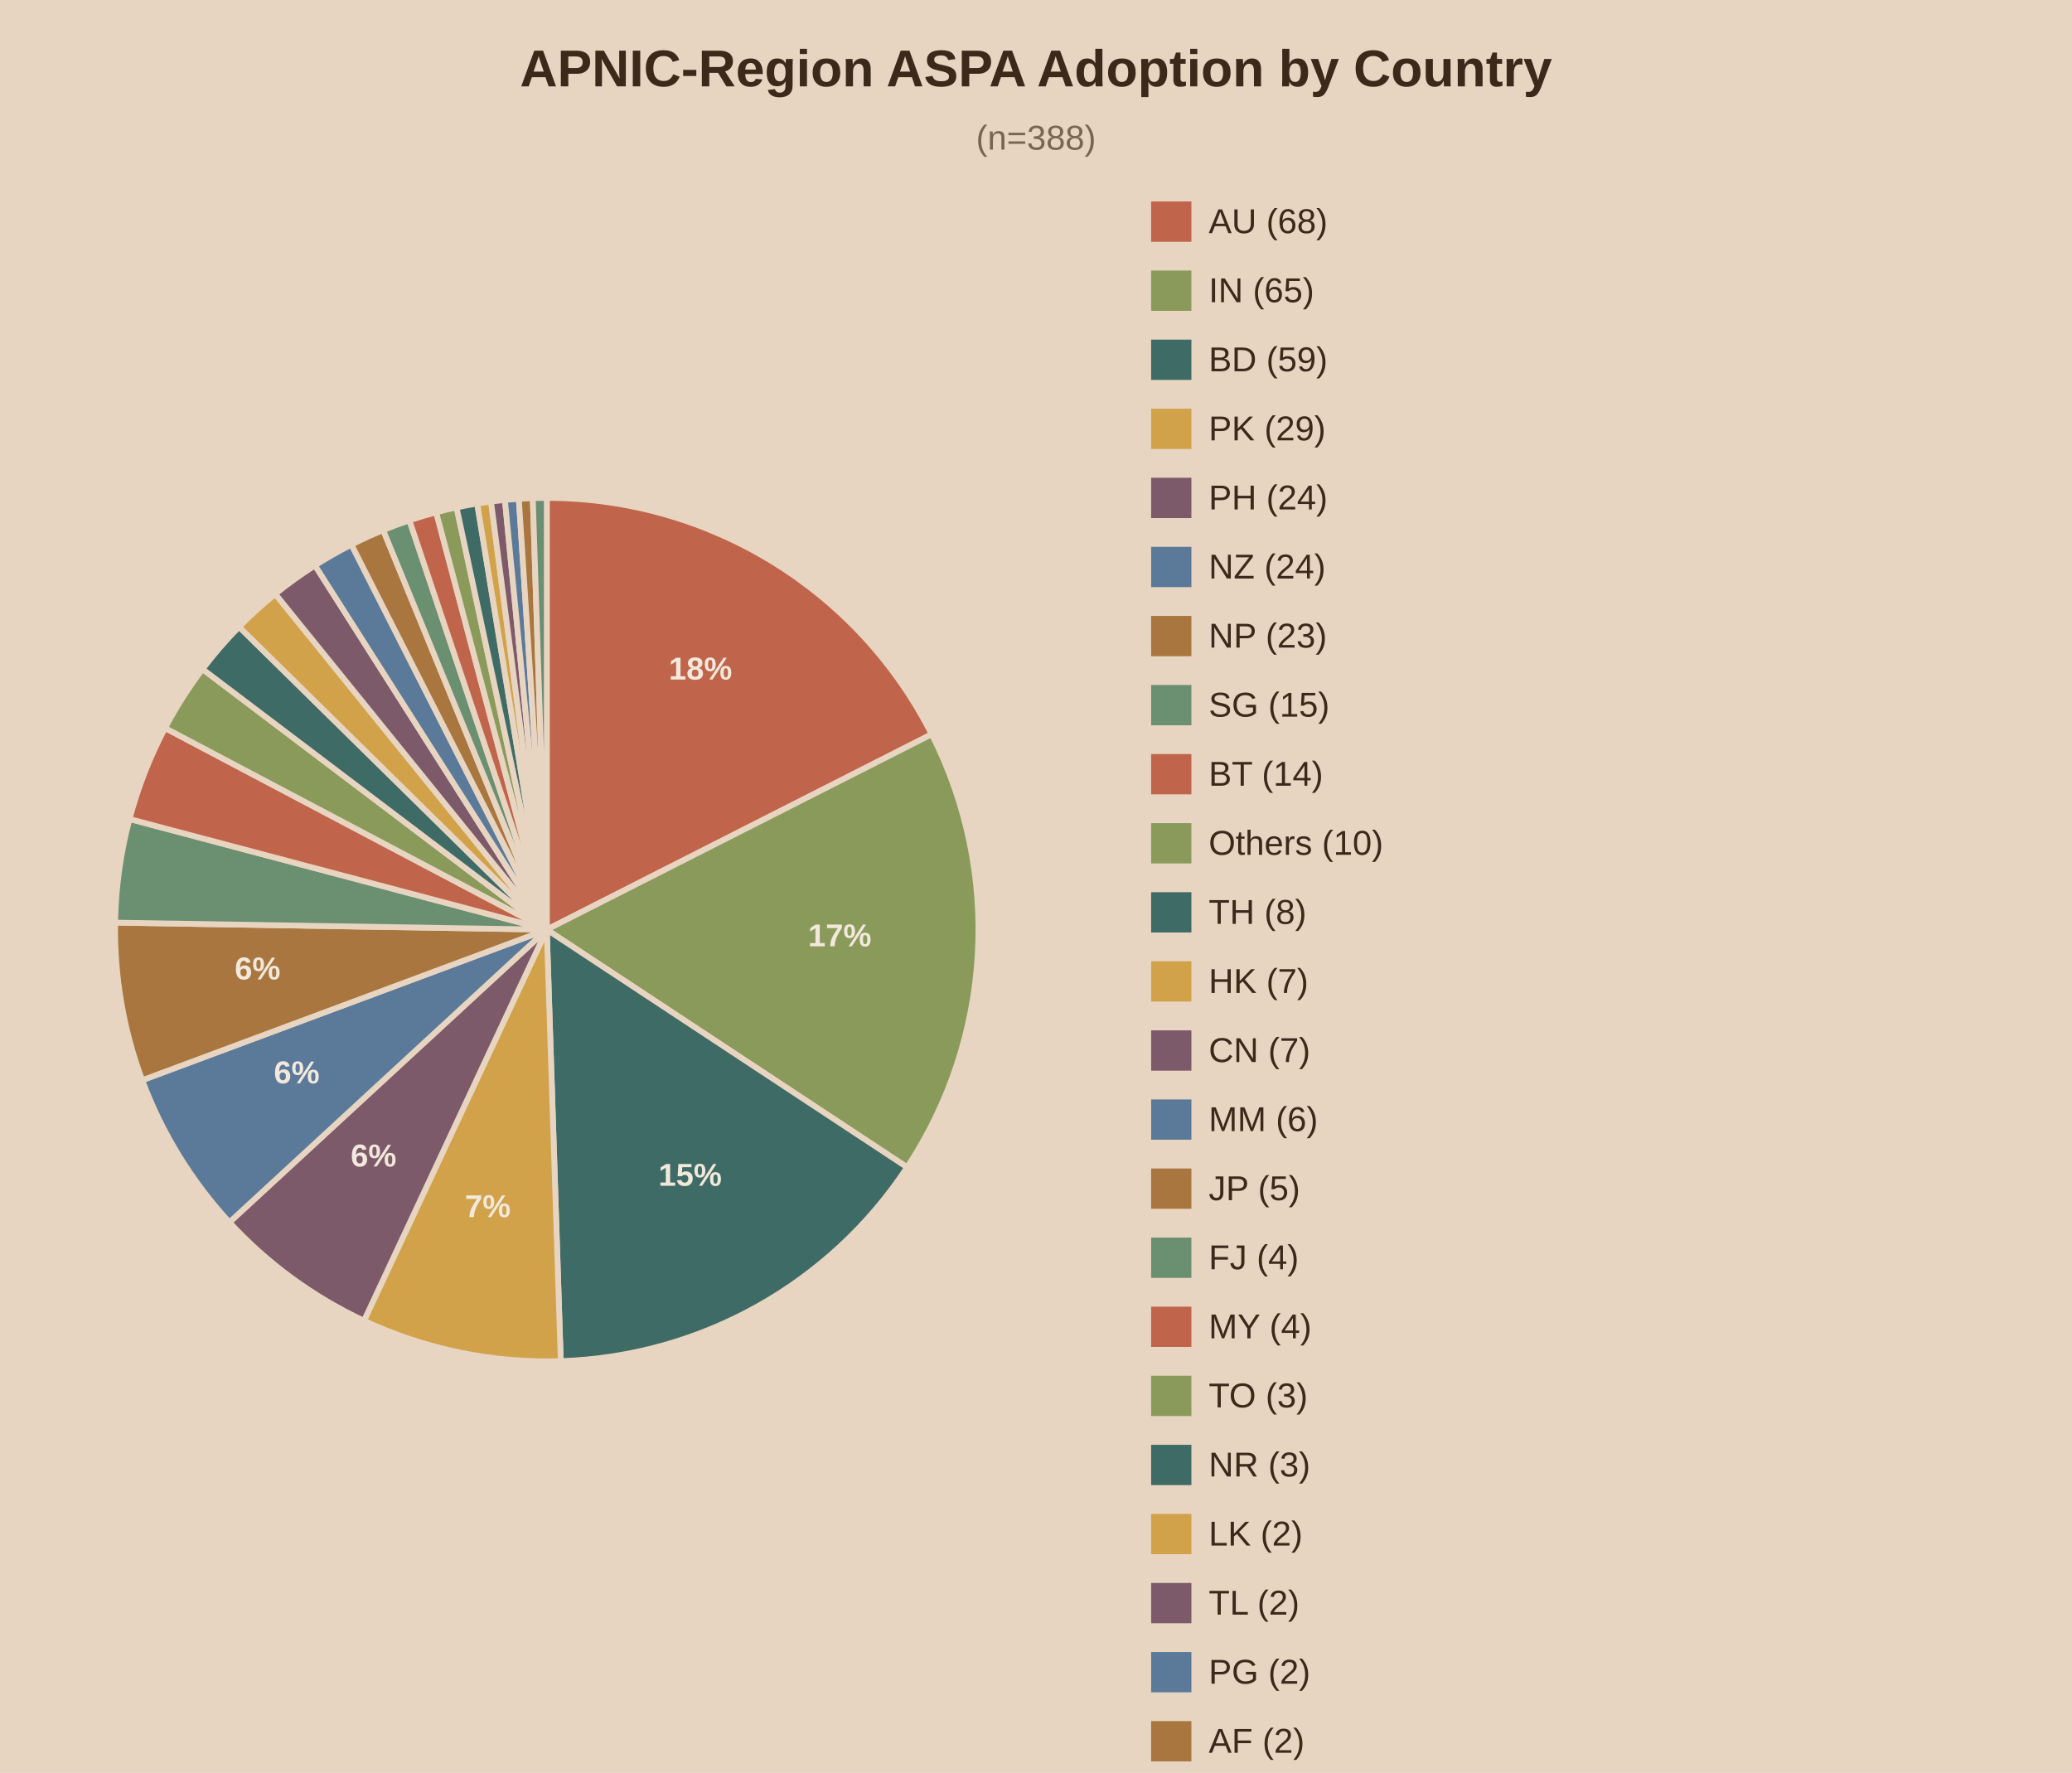
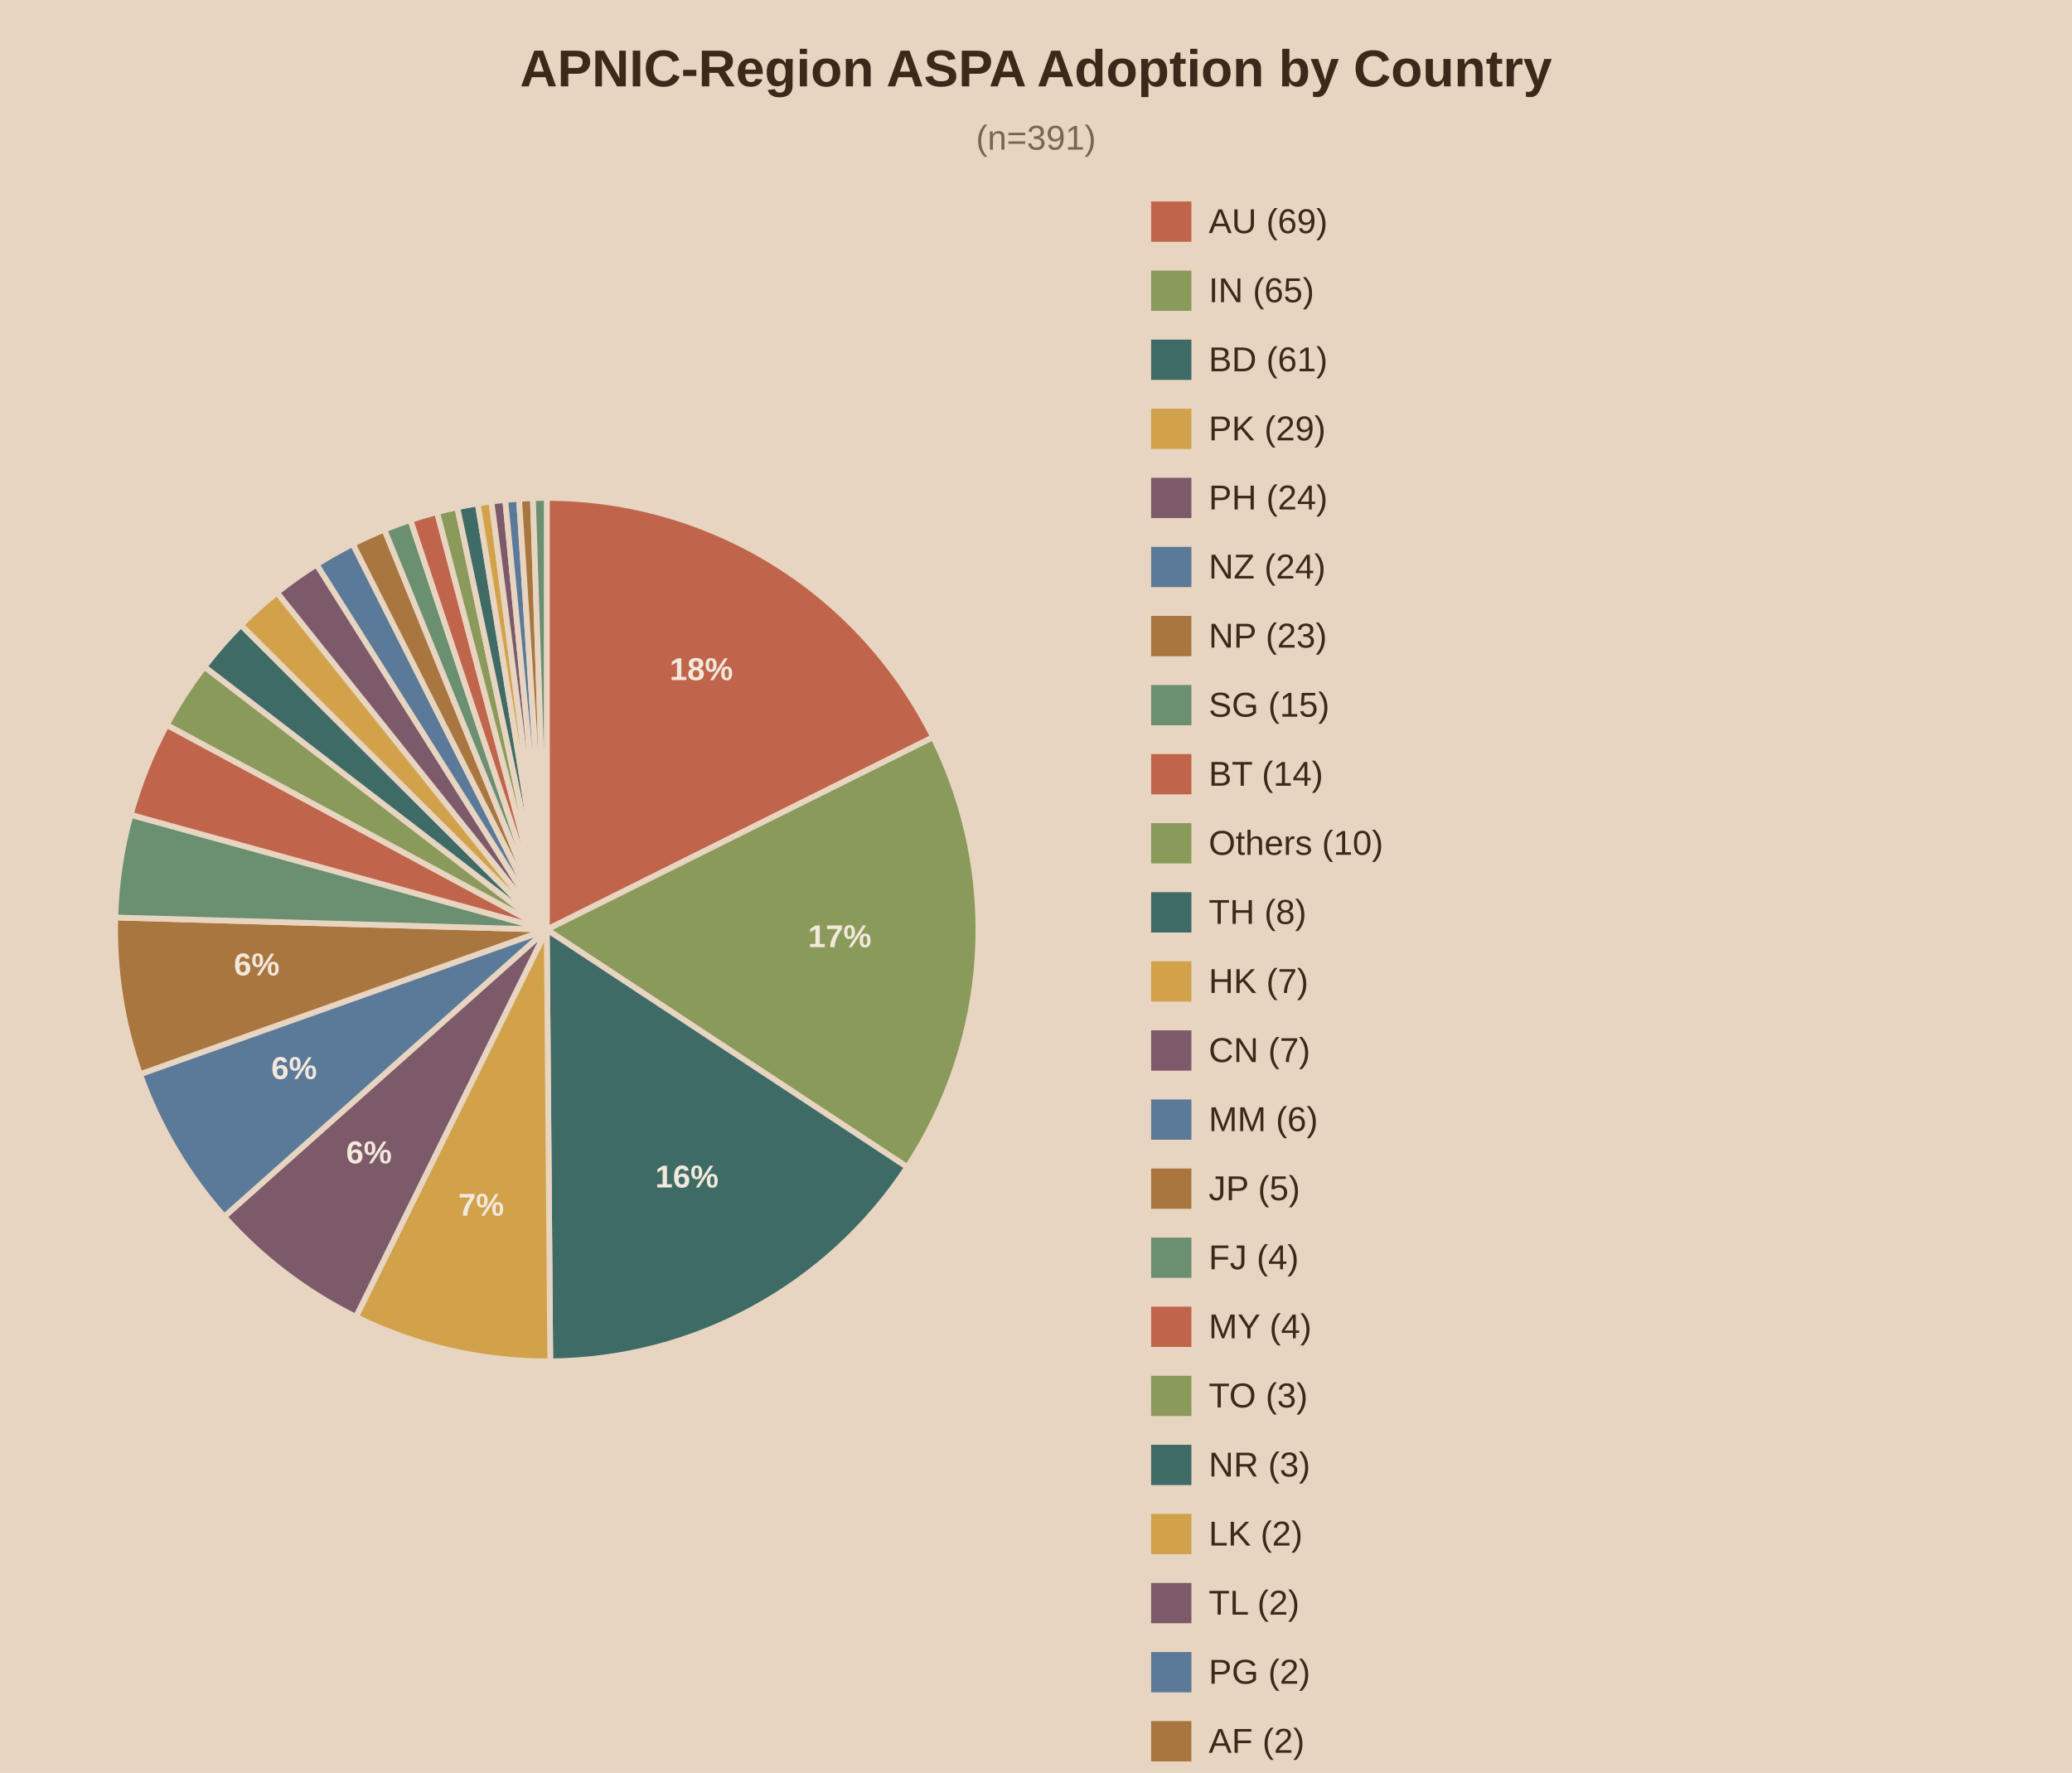
<svg xmlns="http://www.w3.org/2000/svg" viewBox="0 0 720 616">
  <rect width="720" height="616" fill="#e8d5c1" />
  <text x="360.0" y="30" text-anchor="middle" font-family="Arial" font-size="18" font-weight="bold" fill="#3b2a1a">APNIC-Region ASPA Adoption by Country</text>
-   <text x="360.0" y="52" text-anchor="middle" font-family="Arial" font-size="12" fill="#7a6650">(n=388)</text>
-   <path d="M190,323.0 L190.00,173.00 A150,150 0 0,1 323.76,255.12 Z" fill="#c0654b" stroke="#e8d5c1" stroke-width="2" />
-   <text x="243.4" y="236.1" text-anchor="middle" font-family="Arial" font-size="11" font-weight="bold" fill="#f2e8db">18%</text>
-   <path d="M190,323.0 L323.76,255.12 A150,150 0 0,1 315.22,405.58 Z" fill="#8a9a5b" stroke="#e8d5c1" stroke-width="2" />
-   <text x="291.8" y="328.8" text-anchor="middle" font-family="Arial" font-size="11" font-weight="bold" fill="#f2e8db">17%</text>
-   <path d="M190,323.0 L315.22,405.58 A150,150 0 0,1 194.86,472.92 Z" fill="#3f6b66" stroke="#e8d5c1" stroke-width="2" />
-   <text x="239.8" y="412.0" text-anchor="middle" font-family="Arial" font-size="11" font-weight="bold" fill="#f2e8db">15%</text>
-   <path d="M190,323.0 L194.86,472.92 A150,150 0 0,1 126.48,458.89 Z" fill="#d1a24a" stroke="#e8d5c1" stroke-width="2" />
-   <text x="169.5" y="422.9" text-anchor="middle" font-family="Arial" font-size="11" font-weight="bold" fill="#f2e8db">7%</text>
-   <path d="M190,323.0 L126.48,458.89 A150,150 0 0,1 79.73,424.69 Z" fill="#7d5a6a" stroke="#e8d5c1" stroke-width="2" />
-   <text x="129.8" y="405.3" text-anchor="middle" font-family="Arial" font-size="11" font-weight="bold" fill="#f2e8db">6%</text>
-   <path d="M190,323.0 L79.73,424.69 A150,150 0 0,1 49.42,375.32 Z" fill="#5b7a99" stroke="#e8d5c1" stroke-width="2" />
-   <text x="103.1" y="376.4" text-anchor="middle" font-family="Arial" font-size="11" font-weight="bold" fill="#f2e8db">6%</text>
-   <path d="M190,323.0 L49.42,375.32 A150,150 0 0,1 40.02,320.57 Z" fill="#a8763e" stroke="#e8d5c1" stroke-width="2" />
-   <text x="89.5" y="340.3" text-anchor="middle" font-family="Arial" font-size="11" font-weight="bold" fill="#f2e8db">6%</text>
-   <path d="M190,323.0 L40.02,320.57 A150,150 0 0,1 45.01,284.57 Z" fill="#6b8f71" stroke="#e8d5c1" stroke-width="2" />
-   <path d="M190,323.0 L45.01,284.57 A150,150 0 0,1 57.36,252.96 Z" fill="#c0654b" stroke="#e8d5c1" stroke-width="2" />
-   <path d="M190,323.0 L57.36,252.96 A150,150 0 0,1 70.38,232.49 Z" fill="#8a9a5b" stroke="#e8d5c1" stroke-width="2" />
-   <path d="M190,323.0 L70.38,232.49 A150,150 0 0,1 83.08,217.80 Z" fill="#3f6b66" stroke="#e8d5c1" stroke-width="2" />
-   <path d="M190,323.0 L83.08,217.80 A150,150 0 0,1 95.66,206.38 Z" fill="#d1a24a" stroke="#e8d5c1" stroke-width="2" />
-   <path d="M190,323.0 L95.66,206.38 A150,150 0 0,1 109.46,196.46 Z" fill="#7d5a6a" stroke="#e8d5c1" stroke-width="2" />
-   <path d="M190,323.0 L109.46,196.46 A150,150 0 0,1 122.12,189.24 Z" fill="#5b7a99" stroke="#e8d5c1" stroke-width="2" />
-   <path d="M190,323.0 L122.12,189.24 A150,150 0 0,1 133.16,184.19 Z" fill="#a8763e" stroke="#e8d5c1" stroke-width="2" />
-   <path d="M190,323.0 L133.16,184.19 A150,150 0 0,1 142.26,180.80 Z" fill="#6b8f71" stroke="#e8d5c1" stroke-width="2" />
-   <path d="M190,323.0 L142.26,180.80 A150,150 0 0,1 151.57,178.01 Z" fill="#c0654b" stroke="#e8d5c1" stroke-width="2" />
-   <path d="M190,323.0 L151.57,178.01 A150,150 0 0,1 158.65,176.31 Z" fill="#8a9a5b" stroke="#e8d5c1" stroke-width="2" />
-   <path d="M190,323.0 L158.65,176.31 A150,150 0 0,1 165.82,174.96 Z" fill="#3f6b66" stroke="#e8d5c1" stroke-width="2" />
-   <path d="M190,323.0 L165.82,174.96 A150,150 0 0,1 170.62,174.26 Z" fill="#d1a24a" stroke="#e8d5c1" stroke-width="2" />
-   <path d="M190,323.0 L170.62,174.26 A150,150 0 0,1 175.45,173.71 Z" fill="#7d5a6a" stroke="#e8d5c1" stroke-width="2" />
-   <path d="M190,323.0 L175.45,173.71 A150,150 0 0,1 180.29,173.31 Z" fill="#5b7a99" stroke="#e8d5c1" stroke-width="2" />
-   <path d="M190,323.0 L180.29,173.31 A150,150 0 0,1 185.14,173.08 Z" fill="#a8763e" stroke="#e8d5c1" stroke-width="2" />
-   <path d="M190,323.0 L185.14,173.08 A150,150 0 0,1 190.00,173.00 Z" fill="#6b8f71" stroke="#e8d5c1" stroke-width="2" />
+   <text x="360.0" y="52" text-anchor="middle" font-family="Arial" font-size="12" fill="#7a6650">(n=391)</text>
+   <path d="M190,323.0 L190.00,173.00 A150,150 0 0,1 324.27,256.14 Z" fill="#c0654b" stroke="#e8d5c1" stroke-width="2" />
+   <text x="243.7" y="236.3" text-anchor="middle" font-family="Arial" font-size="11" font-weight="bold" fill="#f2e8db">18%</text>
+   <path d="M190,323.0 L324.27,256.14 A150,150 0 0,1 315.26,405.52 Z" fill="#8a9a5b" stroke="#e8d5c1" stroke-width="2" />
+   <text x="291.8" y="329.1" text-anchor="middle" font-family="Arial" font-size="11" font-weight="bold" fill="#f2e8db">17%</text>
+   <path d="M190,323.0 L315.26,405.52 A150,150 0 0,1 191.21,473.00 Z" fill="#3f6b66" stroke="#e8d5c1" stroke-width="2" />
+   <text x="238.7" y="412.6" text-anchor="middle" font-family="Arial" font-size="11" font-weight="bold" fill="#f2e8db">16%</text>
+   <path d="M190,323.0 L191.21,473.00 A150,150 0 0,1 123.68,457.54 Z" fill="#d1a24a" stroke="#e8d5c1" stroke-width="2" />
+   <text x="167.2" y="422.4" text-anchor="middle" font-family="Arial" font-size="11" font-weight="bold" fill="#f2e8db">7%</text>
+   <path d="M190,323.0 L123.68,457.54 A150,150 0 0,1 77.94,422.71 Z" fill="#7d5a6a" stroke="#e8d5c1" stroke-width="2" />
+   <text x="128.2" y="404.2" text-anchor="middle" font-family="Arial" font-size="11" font-weight="bold" fill="#f2e8db">6%</text>
+   <path d="M190,323.0 L77.94,422.71 A150,150 0 0,1 48.66,373.23 Z" fill="#5b7a99" stroke="#e8d5c1" stroke-width="2" />
+   <text x="102.2" y="374.9" text-anchor="middle" font-family="Arial" font-size="11" font-weight="bold" fill="#f2e8db">6%</text>
+   <path d="M190,323.0 L48.66,373.23 A150,150 0 0,1 40.06,318.78 Z" fill="#a8763e" stroke="#e8d5c1" stroke-width="2" />
+   <text x="89.2" y="338.9" text-anchor="middle" font-family="Arial" font-size="11" font-weight="bold" fill="#f2e8db">6%</text>
+   <path d="M190,323.0 L40.06,318.78 A150,150 0 0,1 45.40,283.11 Z" fill="#6b8f71" stroke="#e8d5c1" stroke-width="2" />
+   <path d="M190,323.0 L45.40,283.11 A150,150 0 0,1 57.94,251.86 Z" fill="#c0654b" stroke="#e8d5c1" stroke-width="2" />
+   <path d="M190,323.0 L57.94,251.86 A150,150 0 0,1 71.03,231.65 Z" fill="#8a9a5b" stroke="#e8d5c1" stroke-width="2" />
+   <path d="M190,323.0 L71.03,231.65 A150,150 0 0,1 83.72,217.15 Z" fill="#3f6b66" stroke="#e8d5c1" stroke-width="2" />
+   <path d="M190,323.0 L83.72,217.15 A150,150 0 0,1 96.27,205.89 Z" fill="#d1a24a" stroke="#e8d5c1" stroke-width="2" />
+   <path d="M190,323.0 L96.27,205.89 A150,150 0 0,1 110.01,196.11 Z" fill="#7d5a6a" stroke="#e8d5c1" stroke-width="2" />
+   <path d="M190,323.0 L110.01,196.11 A150,150 0 0,1 122.60,189.00 Z" fill="#5b7a99" stroke="#e8d5c1" stroke-width="2" />
+   <path d="M190,323.0 L122.60,189.00 A150,150 0 0,1 133.57,184.02 Z" fill="#a8763e" stroke="#e8d5c1" stroke-width="2" />
+   <path d="M190,323.0 L133.57,184.02 A150,150 0 0,1 142.62,180.68 Z" fill="#6b8f71" stroke="#e8d5c1" stroke-width="2" />
+   <path d="M190,323.0 L142.62,180.68 A150,150 0 0,1 151.86,177.93 Z" fill="#c0654b" stroke="#e8d5c1" stroke-width="2" />
+   <path d="M190,323.0 L151.86,177.93 A150,150 0 0,1 158.89,176.26 Z" fill="#8a9a5b" stroke="#e8d5c1" stroke-width="2" />
+   <path d="M190,323.0 L158.89,176.26 A150,150 0 0,1 166.00,174.93 Z" fill="#3f6b66" stroke="#e8d5c1" stroke-width="2" />
+   <path d="M190,323.0 L166.00,174.93 A150,150 0 0,1 170.77,174.24 Z" fill="#d1a24a" stroke="#e8d5c1" stroke-width="2" />
+   <path d="M190,323.0 L170.77,174.24 A150,150 0 0,1 175.56,173.70 Z" fill="#7d5a6a" stroke="#e8d5c1" stroke-width="2" />
+   <path d="M190,323.0 L175.56,173.70 A150,150 0 0,1 180.36,173.31 Z" fill="#5b7a99" stroke="#e8d5c1" stroke-width="2" />
+   <path d="M190,323.0 L180.36,173.31 A150,150 0 0,1 185.18,173.08 Z" fill="#a8763e" stroke="#e8d5c1" stroke-width="2" />
+   <path d="M190,323.0 L185.18,173.08 A150,150 0 0,1 190.00,173.00 Z" fill="#6b8f71" stroke="#e8d5c1" stroke-width="2" />
  <rect x="400" y="70" width="14" height="14" fill="#c0654b" />
-   <text x="420" y="81" font-family="Arial" font-size="12" fill="#3b2a1a">AU (68)</text>
+   <text x="420" y="81" font-family="Arial" font-size="12" fill="#3b2a1a">AU (69)</text>
  <rect x="400" y="94" width="14" height="14" fill="#8a9a5b" />
  <text x="420" y="105" font-family="Arial" font-size="12" fill="#3b2a1a">IN (65)</text>
  <rect x="400" y="118" width="14" height="14" fill="#3f6b66" />
-   <text x="420" y="129" font-family="Arial" font-size="12" fill="#3b2a1a">BD (59)</text>
+   <text x="420" y="129" font-family="Arial" font-size="12" fill="#3b2a1a">BD (61)</text>
  <rect x="400" y="142" width="14" height="14" fill="#d1a24a" />
  <text x="420" y="153" font-family="Arial" font-size="12" fill="#3b2a1a">PK (29)</text>
  <rect x="400" y="166" width="14" height="14" fill="#7d5a6a" />
  <text x="420" y="177" font-family="Arial" font-size="12" fill="#3b2a1a">PH (24)</text>
  <rect x="400" y="190" width="14" height="14" fill="#5b7a99" />
  <text x="420" y="201" font-family="Arial" font-size="12" fill="#3b2a1a">NZ (24)</text>
  <rect x="400" y="214" width="14" height="14" fill="#a8763e" />
  <text x="420" y="225" font-family="Arial" font-size="12" fill="#3b2a1a">NP (23)</text>
  <rect x="400" y="238" width="14" height="14" fill="#6b8f71" />
  <text x="420" y="249" font-family="Arial" font-size="12" fill="#3b2a1a">SG (15)</text>
  <rect x="400" y="262" width="14" height="14" fill="#c0654b" />
  <text x="420" y="273" font-family="Arial" font-size="12" fill="#3b2a1a">BT (14)</text>
  <rect x="400" y="286" width="14" height="14" fill="#8a9a5b" />
  <text x="420" y="297" font-family="Arial" font-size="12" fill="#3b2a1a">Others (10)</text>
  <rect x="400" y="310" width="14" height="14" fill="#3f6b66" />
  <text x="420" y="321" font-family="Arial" font-size="12" fill="#3b2a1a">TH (8)</text>
  <rect x="400" y="334" width="14" height="14" fill="#d1a24a" />
  <text x="420" y="345" font-family="Arial" font-size="12" fill="#3b2a1a">HK (7)</text>
  <rect x="400" y="358" width="14" height="14" fill="#7d5a6a" />
  <text x="420" y="369" font-family="Arial" font-size="12" fill="#3b2a1a">CN (7)</text>
  <rect x="400" y="382" width="14" height="14" fill="#5b7a99" />
  <text x="420" y="393" font-family="Arial" font-size="12" fill="#3b2a1a">MM (6)</text>
  <rect x="400" y="406" width="14" height="14" fill="#a8763e" />
  <text x="420" y="417" font-family="Arial" font-size="12" fill="#3b2a1a">JP (5)</text>
  <rect x="400" y="430" width="14" height="14" fill="#6b8f71" />
  <text x="420" y="441" font-family="Arial" font-size="12" fill="#3b2a1a">FJ (4)</text>
  <rect x="400" y="454" width="14" height="14" fill="#c0654b" />
  <text x="420" y="465" font-family="Arial" font-size="12" fill="#3b2a1a">MY (4)</text>
  <rect x="400" y="478" width="14" height="14" fill="#8a9a5b" />
  <text x="420" y="489" font-family="Arial" font-size="12" fill="#3b2a1a">TO (3)</text>
  <rect x="400" y="502" width="14" height="14" fill="#3f6b66" />
  <text x="420" y="513" font-family="Arial" font-size="12" fill="#3b2a1a">NR (3)</text>
  <rect x="400" y="526" width="14" height="14" fill="#d1a24a" />
  <text x="420" y="537" font-family="Arial" font-size="12" fill="#3b2a1a">LK (2)</text>
  <rect x="400" y="550" width="14" height="14" fill="#7d5a6a" />
  <text x="420" y="561" font-family="Arial" font-size="12" fill="#3b2a1a">TL (2)</text>
  <rect x="400" y="574" width="14" height="14" fill="#5b7a99" />
  <text x="420" y="585" font-family="Arial" font-size="12" fill="#3b2a1a">PG (2)</text>
  <rect x="400" y="598" width="14" height="14" fill="#a8763e" />
  <text x="420" y="609" font-family="Arial" font-size="12" fill="#3b2a1a">AF (2)</text>
  <rect x="400" y="622" width="14" height="14" fill="#6b8f71" />
  <text x="420" y="633" font-family="Arial" font-size="12" fill="#3b2a1a">ID (2)</text>
</svg>
